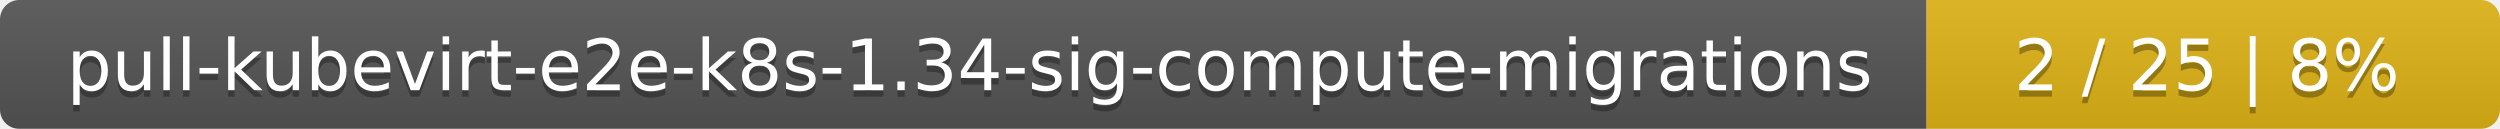
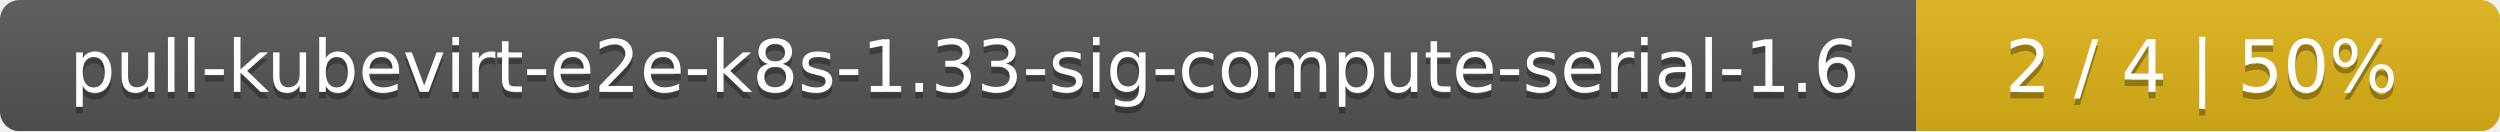
- <svg xmlns="http://www.w3.org/2000/svg" width="388" height="20">
+ <svg xmlns="http://www.w3.org/2000/svg" width="381" height="20">
  <linearGradient id="smooth" x2="0" y2="100%">
    <stop offset="0" stop-color="#bbb" stop-opacity=".1" />
    <stop offset="1" stop-opacity=".1" />
  </linearGradient>
  <mask id="round">
-     <rect width="388" height="20" rx="3" fill="#fff" />
+     <rect width="381" height="20" rx="3" fill="#fff" />
  </mask>
  <g mask="url(#round)">
-     <rect width="299" height="20" fill="#555" />
-     <rect x="299" width="89" height="20" fill="#dfb317" />
-     <rect width="388" height="20" fill="url(#smooth)" />
+     <rect width="292" height="20" fill="#555" />
+     <rect x="292" width="89" height="20" fill="#dfb317" />
+     <rect width="381" height="20" fill="url(#smooth)" />
  </g>
  <g fill="#fff" text-anchor="middle" font-family="DejaVu Sans,Verdana,Geneva,sans-serif" font-size="11">
-     <text x="150.5" y="15" fill="#010101" fill-opacity=".3">pull-kubevirt-e2e-k8s-1.34-sig-compute-migrations</text>
-     <text x="150.5" y="14">pull-kubevirt-e2e-k8s-1.34-sig-compute-migrations</text>
-     <text x="342.5" y="15" fill="#010101" fill-opacity=".3">2 / 25    |    8%</text>
-     <text x="342.5" y="14">2 / 25    |    8%</text>
+     <text x="147" y="15" fill="#010101" fill-opacity=".3">pull-kubevirt-e2e-k8s-1.33-sig-compute-serial-1.6</text>
+     <text x="147" y="14">pull-kubevirt-e2e-k8s-1.33-sig-compute-serial-1.6</text>
+     <text x="335.5" y="15" fill="#010101" fill-opacity=".3">2 / 4    |    50%</text>
+     <text x="335.5" y="14">2 / 4    |    50%</text>
  </g>
</svg>
